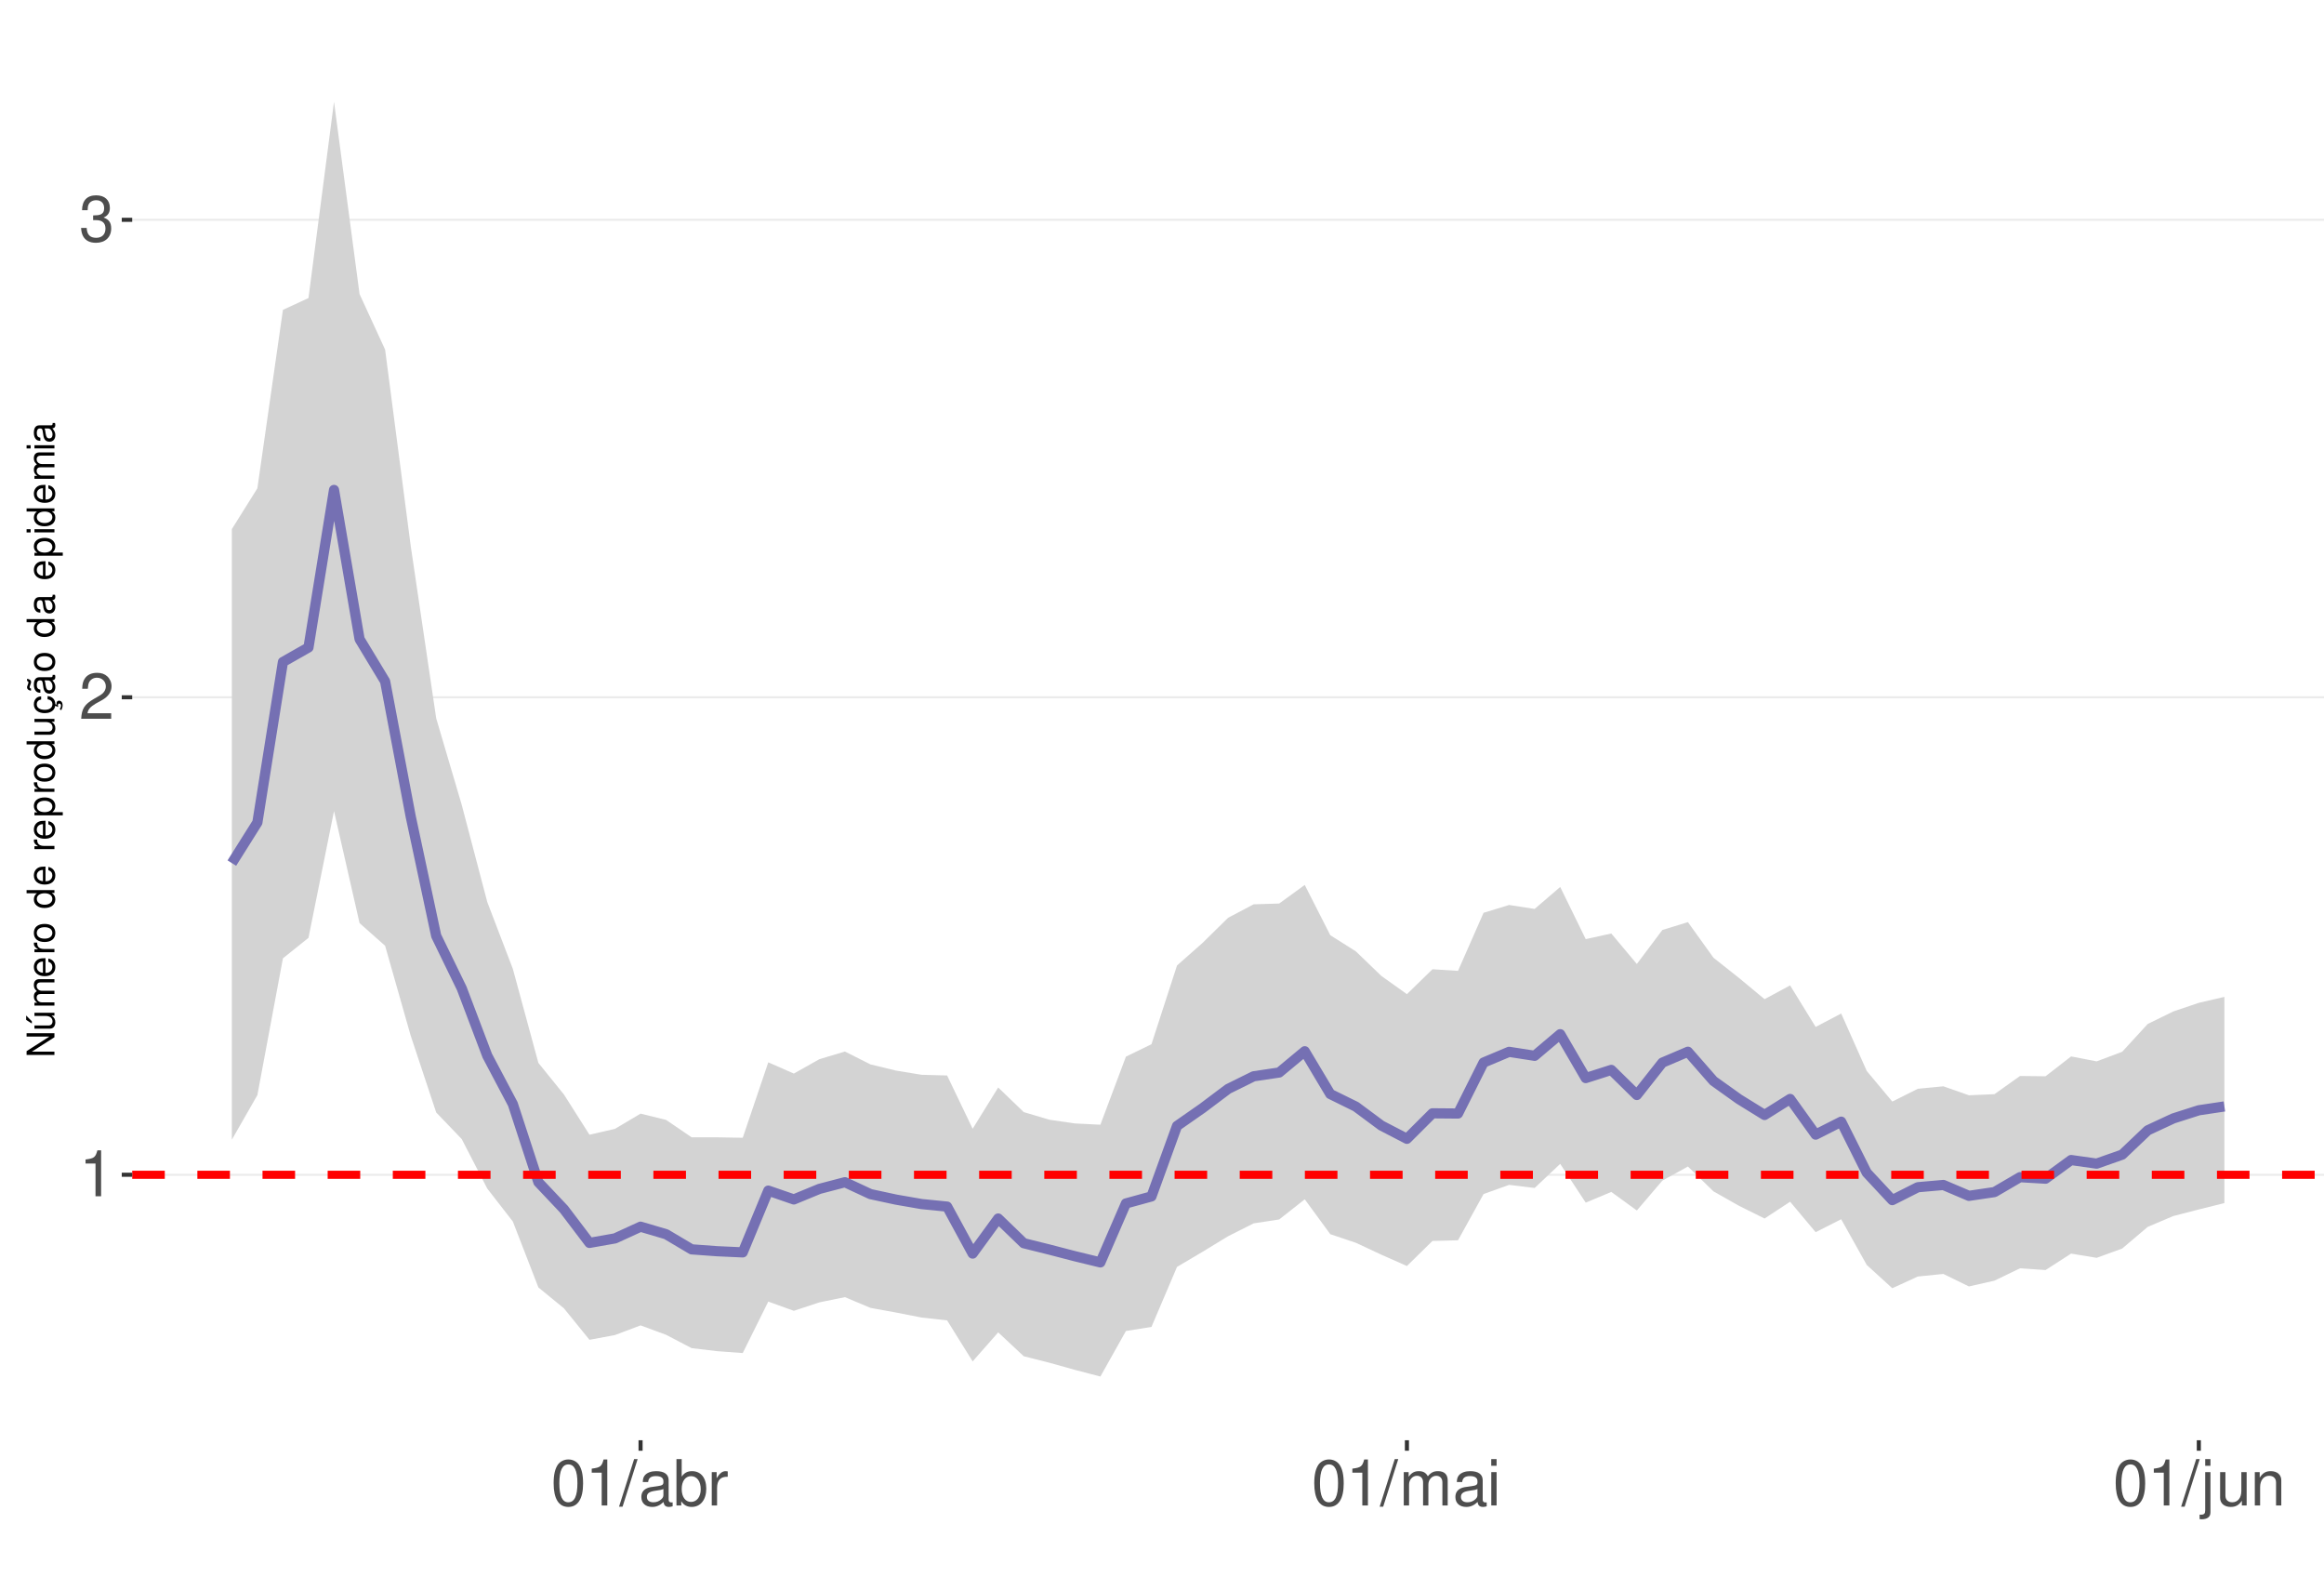
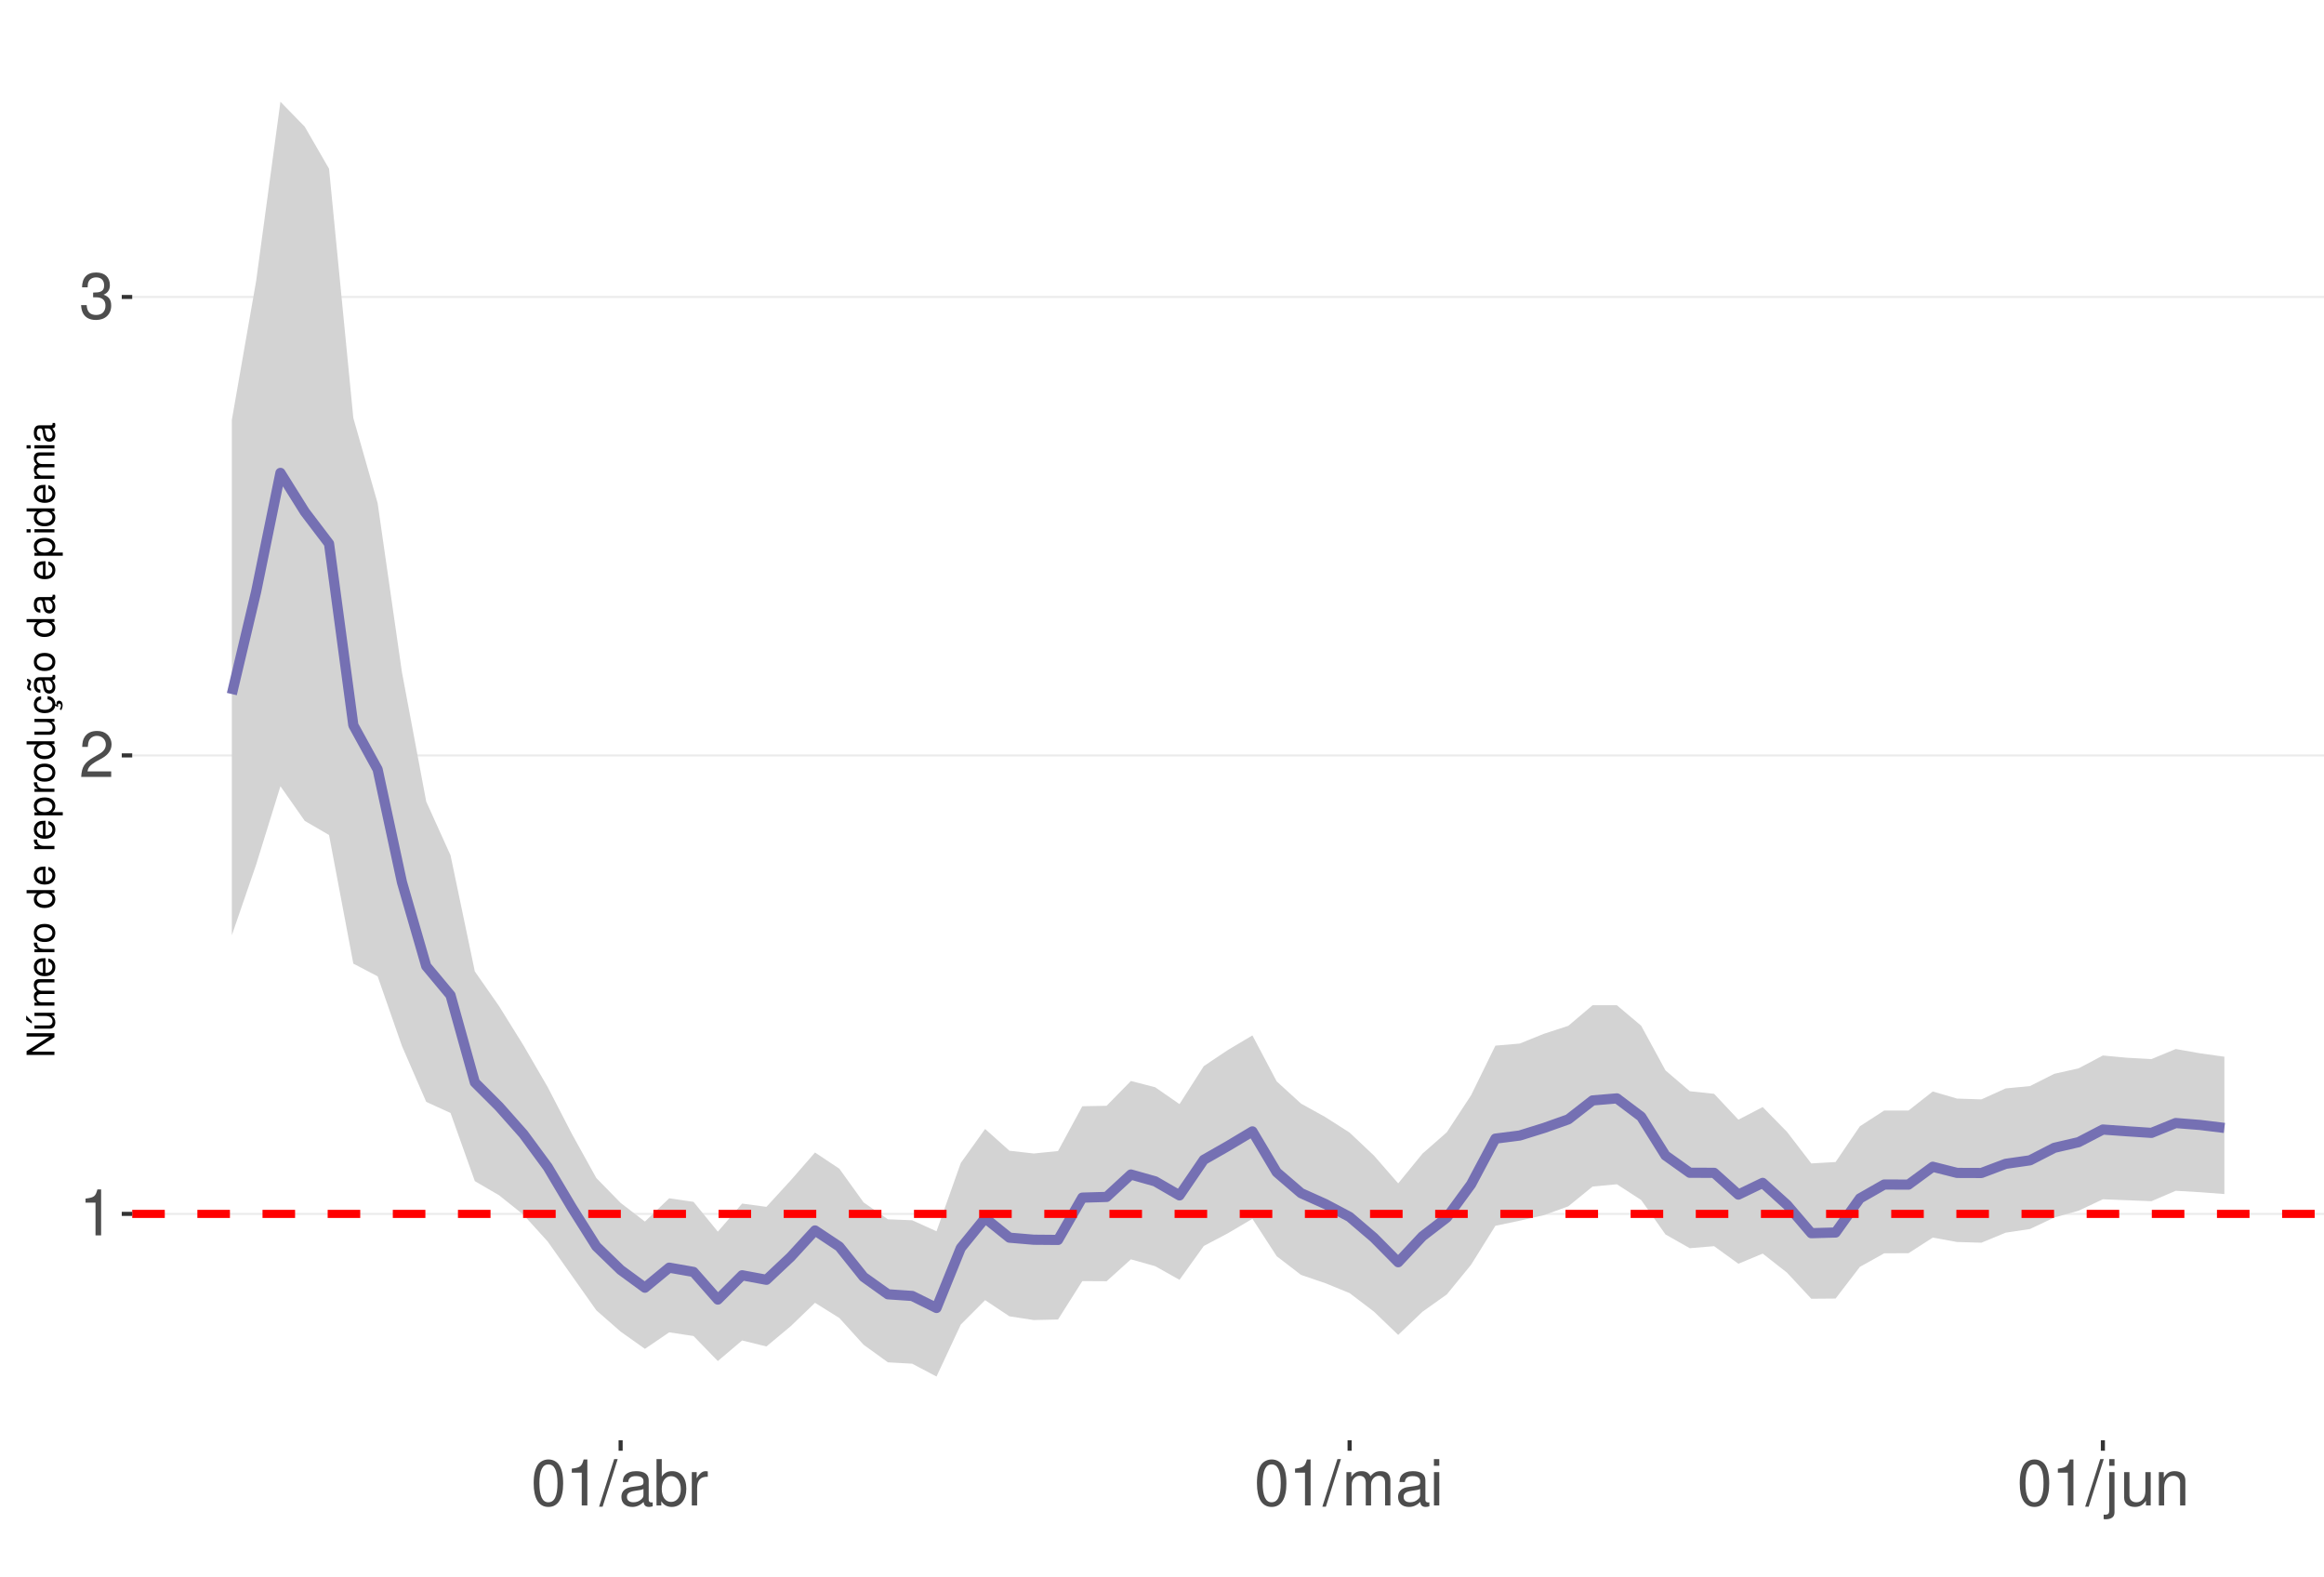
<svg xmlns="http://www.w3.org/2000/svg" xmlns:xlink="http://www.w3.org/1999/xlink" width="609pt" height="413pt" viewBox="0 0 609 413" version="1.1">
  <defs>
    <g>
      <symbol overflow="visible" id="glyph0-0">
        <path style="stroke:none;" d="" />
      </symbol>
      <symbol overflow="visible" id="glyph0-1">
        <path style="stroke:none;" d="M 4.312 -8.578 L 4.312 0 L 5.781 0 L 5.781 -12.047 L 4.812 -12.047 C 4.297 -10.188 3.969 -9.938 1.703 -9.641 L 1.703 -8.578 Z M 4.312 -8.578 " />
      </symbol>
      <symbol overflow="visible" id="glyph0-2">
        <path style="stroke:none;" d="M 8.422 -1.453 L 2.219 -1.453 C 2.359 -2.453 2.891 -3.078 4.344 -3.969 L 6.016 -4.891 C 7.656 -5.812 8.516 -7.047 8.516 -8.531 C 8.516 -9.531 8.109 -10.453 7.406 -11.109 C 6.719 -11.75 5.844 -12.047 4.734 -12.047 C 3.234 -12.047 2.109 -11.516 1.469 -10.484 C 1.047 -9.844 0.859 -9.094 0.828 -7.875 L 2.297 -7.875 C 2.344 -8.688 2.453 -9.172 2.641 -9.578 C 3.031 -10.312 3.797 -10.766 4.688 -10.766 C 6.016 -10.766 7.016 -9.797 7.016 -8.5 C 7.016 -7.531 6.469 -6.703 5.406 -6.094 L 3.875 -5.203 C 1.422 -3.781 0.703 -2.641 0.562 -0.016 L 8.422 -0.016 Z M 8.422 -1.453 " />
      </symbol>
      <symbol overflow="visible" id="glyph0-3">
        <path style="stroke:none;" d="M 3.688 -5.547 L 4.484 -5.547 C 6.078 -5.547 6.922 -4.797 6.922 -3.344 C 6.922 -1.828 6.016 -0.922 4.5 -0.922 C 2.875 -0.922 2.094 -1.734 2 -3.5 L 0.531 -3.5 C 0.594 -2.531 0.766 -1.906 1.047 -1.359 C 1.672 -0.203 2.812 0.391 4.438 0.391 C 6.859 0.391 8.422 -1.078 8.422 -3.359 C 8.422 -4.891 7.844 -5.734 6.422 -6.234 C 7.531 -6.672 8.078 -7.516 8.078 -8.734 C 8.078 -10.797 6.734 -12.047 4.484 -12.047 C 2.094 -12.047 0.828 -10.703 0.781 -8.156 L 2.25 -8.156 C 2.266 -8.891 2.328 -9.312 2.516 -9.672 C 2.844 -10.359 3.578 -10.766 4.5 -10.766 C 5.797 -10.766 6.578 -9.984 6.578 -8.672 C 6.578 -7.828 6.281 -7.312 5.625 -7.031 C 5.234 -6.859 4.703 -6.797 3.688 -6.781 Z M 3.688 -5.547 " />
      </symbol>
      <symbol overflow="visible" id="glyph0-4">
        <path style="stroke:none;" d="M 4.578 -12.047 C 3.484 -12.047 2.484 -11.547 1.859 -10.734 C 1.094 -9.656 0.719 -8.062 0.719 -5.828 C 0.719 -1.766 2.047 0.391 4.578 0.391 C 7.078 0.391 8.438 -1.766 8.438 -5.734 C 8.438 -8.062 8.078 -9.625 7.297 -10.734 C 6.672 -11.562 5.703 -12.047 4.578 -12.047 Z M 4.578 -10.75 C 6.156 -10.75 6.953 -9.125 6.953 -5.859 C 6.953 -2.438 6.172 -0.828 4.547 -0.828 C 3 -0.828 2.219 -2.5 2.219 -5.812 C 2.219 -9.125 3 -10.75 4.578 -10.75 Z M 4.578 -10.75 " />
      </symbol>
      <symbol overflow="visible" id="glyph0-5">
        <path style="stroke:none;" d="M 3.812 -12.141 L -0.141 0.328 L 0.781 0.328 L 4.734 -12.141 Z M 3.812 -12.141 " />
      </symbol>
      <symbol overflow="visible" id="glyph0-6">
        <path style="stroke:none;" d="M 8.906 -0.812 C 8.766 -0.781 8.688 -0.781 8.609 -0.781 C 8.125 -0.781 7.859 -1.031 7.859 -1.469 L 7.859 -6.594 C 7.859 -8.141 6.734 -8.984 4.578 -8.984 C 3.297 -8.984 2.281 -8.609 1.688 -7.969 C 1.281 -7.516 1.109 -7.016 1.078 -6.141 L 2.484 -6.141 C 2.594 -7.219 3.234 -7.688 4.531 -7.688 C 5.797 -7.688 6.484 -7.234 6.484 -6.391 L 6.484 -6.031 C 6.469 -5.438 6.156 -5.219 5.031 -5.062 C 3.062 -4.812 2.766 -4.75 2.234 -4.531 C 1.219 -4.094 0.703 -3.328 0.703 -2.203 C 0.703 -0.609 1.797 0.391 3.562 0.391 C 4.656 0.391 5.547 0 6.531 -0.906 C 6.625 0 7.062 0.391 7.969 0.391 C 8.266 0.391 8.438 0.344 8.906 0.234 Z M 6.484 -2.75 C 6.484 -2.281 6.344 -2 5.922 -1.609 C 5.359 -1.094 4.688 -0.828 3.859 -0.828 C 2.781 -0.828 2.156 -1.344 2.156 -2.234 C 2.156 -3.141 2.75 -3.609 4.25 -3.828 C 5.734 -4.031 6.016 -4.094 6.484 -4.312 Z M 6.484 -2.75 " />
      </symbol>
      <symbol overflow="visible" id="glyph0-7">
        <path style="stroke:none;" d="M 0.906 -12.141 L 0.906 0 L 2.156 0 L 2.156 -1.109 C 2.812 -0.094 3.703 0.391 4.906 0.391 C 7.219 0.391 8.719 -1.5 8.719 -4.391 C 8.719 -7.234 7.297 -8.984 4.984 -8.984 C 3.781 -8.984 2.938 -8.531 2.281 -7.547 L 2.281 -12.141 Z M 4.719 -7.672 C 6.266 -7.672 7.266 -6.328 7.266 -4.25 C 7.266 -2.266 6.234 -0.922 4.719 -0.922 C 3.234 -0.922 2.281 -2.25 2.281 -4.297 C 2.281 -6.344 3.234 -7.672 4.719 -7.672 Z M 4.719 -7.672 " />
      </symbol>
      <symbol overflow="visible" id="glyph0-8">
        <path style="stroke:none;" d="M 1.156 -8.734 L 1.156 0 L 2.547 0 L 2.547 -4.531 C 2.562 -6.625 3.438 -7.562 5.344 -7.516 L 5.344 -8.922 C 5.109 -8.969 4.984 -8.984 4.812 -8.984 C 3.922 -8.984 3.234 -8.438 2.438 -7.141 L 2.438 -8.734 Z M 1.156 -8.734 " />
      </symbol>
      <symbol overflow="visible" id="glyph0-9">
        <path style="stroke:none;" d="M 1.172 -8.734 L 1.172 0 L 2.562 0 L 2.562 -5.484 C 2.562 -6.75 3.484 -7.766 4.609 -7.766 C 5.641 -7.766 6.234 -7.125 6.234 -6.016 L 6.234 0 L 7.625 0 L 7.625 -5.484 C 7.625 -6.75 8.547 -7.766 9.672 -7.766 C 10.688 -7.766 11.297 -7.109 11.297 -6.016 L 11.297 0 L 12.688 0 L 12.688 -6.547 C 12.688 -8.109 11.797 -8.984 10.156 -8.984 C 9 -8.984 8.297 -8.625 7.484 -7.641 C 6.969 -8.578 6.266 -8.984 5.125 -8.984 C 3.969 -8.984 3.188 -8.547 2.453 -7.5 L 2.453 -8.734 Z M 1.172 -8.734 " />
      </symbol>
      <symbol overflow="visible" id="glyph0-10">
        <path style="stroke:none;" d="M 2.5 -8.734 L 1.109 -8.734 L 1.109 0 L 2.5 0 Z M 2.5 -12.141 L 1.094 -12.141 L 1.094 -10.391 L 2.5 -10.391 Z M 2.5 -12.141 " />
      </symbol>
      <symbol overflow="visible" id="glyph0-11">
        <path style="stroke:none;" d="M 1.172 -8.734 L 1.172 1.266 C 1.172 2.125 0.906 2.422 0.031 2.422 C -0.062 2.422 -0.109 2.422 -0.297 2.406 L -0.297 3.578 C -0.141 3.609 -0.047 3.625 0.172 3.625 C 1.734 3.625 2.547 3.016 2.547 1.812 L 2.547 -8.734 Z M 2.547 -12.141 L 1.172 -12.141 L 1.172 -10.391 L 2.547 -10.391 Z M 2.547 -12.141 " />
      </symbol>
      <symbol overflow="visible" id="glyph0-12">
        <path style="stroke:none;" d="M 8.031 0 L 8.031 -8.734 L 6.641 -8.734 L 6.641 -3.781 C 6.641 -2 5.719 -0.828 4.266 -0.828 C 3.172 -0.828 2.469 -1.5 2.469 -2.547 L 2.469 -8.734 L 1.078 -8.734 L 1.078 -2 C 1.078 -0.547 2.172 0.391 3.859 0.391 C 5.141 0.391 5.969 -0.062 6.781 -1.219 L 6.781 0 Z M 8.031 0 " />
      </symbol>
      <symbol overflow="visible" id="glyph0-13">
        <path style="stroke:none;" d="M 1.172 -8.734 L 1.172 0 L 2.562 0 L 2.562 -4.812 C 2.562 -6.594 3.5 -7.766 4.938 -7.766 C 6.031 -7.766 6.734 -7.094 6.734 -6.047 L 6.734 0 L 8.109 0 L 8.109 -6.594 C 8.109 -8.047 7.031 -8.984 5.344 -8.984 C 4.047 -8.984 3.219 -8.484 2.453 -7.266 L 2.453 -8.734 Z M 1.172 -8.734 " />
      </symbol>
      <symbol overflow="visible" id="glyph1-0">
        <path style="stroke:none;" d="" />
      </symbol>
      <symbol overflow="visible" id="glyph1-1">
        <path style="stroke:none;" d="M -7.297 -6.453 L -7.297 -5.578 L -1.328 -5.578 L -7.297 -1.766 L -7.297 -0.766 L 0 -0.766 L 0 -1.641 L -5.906 -1.641 L 0 -5.406 L 0 -6.453 Z M -7.297 -6.453 " />
      </symbol>
      <symbol overflow="visible" id="glyph1-2">
        <path style="stroke:none;" d="M 0 -4.812 L -5.234 -4.812 L -5.234 -3.984 L -2.266 -3.984 C -1.203 -3.984 -0.5 -3.438 -0.5 -2.562 C -0.5 -1.906 -0.906 -1.484 -1.531 -1.484 L -5.234 -1.484 L -5.234 -0.656 L -1.203 -0.656 C -0.328 -0.656 0.234 -1.297 0.234 -2.312 C 0.234 -3.094 -0.047 -3.578 -0.734 -4.062 L 0 -4.062 Z M -7.406 -2.953 L -5.922 -2 L -5.922 -2.594 L -7.406 -4.094 Z M -7.406 -2.953 " />
      </symbol>
      <symbol overflow="visible" id="glyph1-3">
        <path style="stroke:none;" d="M -5.234 -0.703 L 0 -0.703 L 0 -1.547 L -3.297 -1.547 C -4.047 -1.547 -4.656 -2.094 -4.656 -2.766 C -4.656 -3.391 -4.281 -3.734 -3.609 -3.734 L 0 -3.734 L 0 -4.578 L -3.297 -4.578 C -4.047 -4.578 -4.656 -5.125 -4.656 -5.812 C -4.656 -6.422 -4.266 -6.781 -3.609 -6.781 L 0 -6.781 L 0 -7.625 L -3.938 -7.625 C -4.875 -7.625 -5.391 -7.078 -5.391 -6.094 C -5.391 -5.406 -5.188 -4.984 -4.594 -4.484 C -5.156 -4.188 -5.391 -3.766 -5.391 -3.078 C -5.391 -2.375 -5.125 -1.906 -4.5 -1.469 L -5.234 -1.469 Z M -5.234 -0.703 " />
      </symbol>
      <symbol overflow="visible" id="glyph1-4">
        <path style="stroke:none;" d="M -2.344 -5.125 C -3.141 -5.125 -3.625 -5.062 -4.016 -4.922 C -4.875 -4.578 -5.391 -3.781 -5.391 -2.797 C -5.391 -1.344 -4.281 -0.406 -2.547 -0.406 C -0.812 -0.406 0.234 -1.297 0.234 -2.781 C 0.234 -3.984 -0.453 -4.812 -1.594 -5.016 L -1.594 -4.188 C -0.906 -3.953 -0.547 -3.484 -0.547 -2.812 C -0.547 -2.281 -0.781 -1.828 -1.219 -1.547 C -1.516 -1.344 -1.812 -1.281 -2.344 -1.266 Z M -3.016 -1.297 C -3.984 -1.359 -4.625 -1.953 -4.625 -2.797 C -4.625 -3.641 -3.953 -4.234 -3.016 -4.234 Z M -3.016 -1.297 " />
      </symbol>
      <symbol overflow="visible" id="glyph1-5">
        <path style="stroke:none;" d="M -5.234 -0.688 L 0 -0.688 L 0 -1.531 L -2.719 -1.531 C -3.984 -1.547 -4.547 -2.062 -4.516 -3.203 L -5.359 -3.203 C -5.375 -3.062 -5.391 -2.984 -5.391 -2.891 C -5.391 -2.344 -5.062 -1.938 -4.297 -1.453 L -5.234 -1.453 Z M -5.234 -0.688 " />
      </symbol>
      <symbol overflow="visible" id="glyph1-6">
        <path style="stroke:none;" d="M -5.391 -2.719 C -5.391 -1.234 -4.344 -0.359 -2.578 -0.359 C -0.812 -0.359 0.234 -1.234 0.234 -2.734 C 0.234 -4.203 -0.812 -5.094 -2.547 -5.094 C -4.359 -5.094 -5.391 -4.234 -5.391 -2.719 Z M -4.625 -2.734 C -4.625 -3.672 -3.844 -4.234 -2.547 -4.234 C -1.312 -4.234 -0.547 -3.656 -0.547 -2.734 C -0.547 -1.797 -1.312 -1.234 -2.578 -1.234 C -3.844 -1.234 -4.625 -1.797 -4.625 -2.734 Z M -4.625 -2.734 " />
      </symbol>
      <symbol overflow="visible" id="glyph1-7">
        <path style="stroke:none;" d="" />
      </symbol>
      <symbol overflow="visible" id="glyph1-8">
        <path style="stroke:none;" d="M -7.297 -4.953 L -7.297 -4.125 L -4.578 -4.125 C -5.109 -3.766 -5.391 -3.203 -5.391 -2.516 C -5.391 -1.156 -4.297 -0.266 -2.625 -0.266 C -0.859 -0.266 0.234 -1.125 0.234 -2.547 C 0.234 -3.266 -0.047 -3.766 -0.688 -4.203 L 0 -4.203 L 0 -4.953 Z M -4.609 -2.656 C -4.609 -3.547 -3.812 -4.125 -2.562 -4.125 C -1.344 -4.125 -0.547 -3.547 -0.547 -2.656 C -0.547 -1.734 -1.359 -1.125 -2.578 -1.125 C -3.797 -1.125 -4.609 -1.734 -4.609 -2.656 Z M -4.609 -2.656 " />
      </symbol>
      <symbol overflow="visible" id="glyph1-9">
        <path style="stroke:none;" d="M 2.188 -0.547 L 2.188 -1.375 L -0.547 -1.375 C -0.016 -1.812 0.234 -2.312 0.234 -2.984 C 0.234 -4.344 -0.859 -5.234 -2.531 -5.234 C -4.297 -5.234 -5.391 -4.375 -5.391 -2.984 C -5.391 -2.266 -5.062 -1.703 -4.453 -1.312 L -5.234 -1.312 L -5.234 -0.547 Z M -4.609 -2.844 C -4.609 -3.766 -3.797 -4.359 -2.547 -4.359 C -1.359 -4.359 -0.547 -3.75 -0.547 -2.844 C -0.547 -1.953 -1.344 -1.375 -2.578 -1.375 C -3.812 -1.375 -4.609 -1.953 -4.609 -2.844 Z M -4.609 -2.844 " />
      </symbol>
      <symbol overflow="visible" id="glyph1-10">
        <path style="stroke:none;" d="M 0 -4.812 L -5.234 -4.812 L -5.234 -3.984 L -2.266 -3.984 C -1.203 -3.984 -0.5 -3.438 -0.5 -2.562 C -0.5 -1.906 -0.906 -1.484 -1.531 -1.484 L -5.234 -1.484 L -5.234 -0.656 L -1.203 -0.656 C -0.328 -0.656 0.234 -1.297 0.234 -2.312 C 0.234 -3.094 -0.047 -3.578 -0.734 -4.062 L 0 -4.062 Z M 0 -4.812 " />
      </symbol>
      <symbol overflow="visible" id="glyph1-11">
        <path style="stroke:none;" d="M 0.234 -2.641 C 0.234 -3.875 -0.547 -4.703 -1.797 -4.766 L -1.797 -3.938 C -0.953 -3.797 -0.531 -3.359 -0.531 -2.656 C -0.531 -1.734 -1.281 -1.188 -2.516 -1.188 C -3.844 -1.188 -4.625 -1.719 -4.625 -2.625 C -4.625 -3.328 -4.203 -3.766 -3.484 -3.875 L -3.484 -4.703 C -3.984 -4.672 -4.312 -4.562 -4.609 -4.359 C -5.094 -4 -5.391 -3.375 -5.391 -2.641 C -5.391 -1.219 -4.266 -0.312 -2.531 -0.312 C -1.469 -0.312 -0.625 -0.672 -0.156 -1.312 C 0.047 -1.594 0.125 -1.812 0.203 -2.25 L 0.922 -1.938 L 0.984 -2.062 C 0.938 -2.188 0.906 -2.25 0.906 -2.375 C 0.906 -2.656 1.047 -2.828 1.281 -2.828 C 1.547 -2.828 1.734 -2.594 1.734 -2.297 C 1.734 -2.031 1.672 -1.844 1.438 -1.406 L 1.406 -1.312 L 1.812 -1.094 C 2.078 -1.75 2.141 -1.953 2.141 -2.344 C 2.141 -3.109 1.781 -3.578 1.203 -3.578 C 0.781 -3.578 0.547 -3.297 0.547 -2.797 C 0.547 -2.703 0.547 -2.641 0.562 -2.516 Z M 0.234 -2.641 " />
      </symbol>
      <symbol overflow="visible" id="glyph1-12">
        <path style="stroke:none;" d="M -0.484 -5.344 C -0.469 -5.266 -0.469 -5.219 -0.469 -5.172 C -0.469 -4.875 -0.625 -4.719 -0.875 -4.719 L -3.953 -4.719 C -4.891 -4.719 -5.391 -4.047 -5.391 -2.75 C -5.391 -1.984 -5.172 -1.375 -4.781 -1.016 C -4.516 -0.766 -4.203 -0.672 -3.688 -0.656 L -3.688 -1.484 C -4.328 -1.562 -4.625 -1.938 -4.625 -2.719 C -4.625 -3.484 -4.344 -3.891 -3.844 -3.891 L -3.625 -3.891 C -3.266 -3.875 -3.125 -3.703 -3.047 -3.016 C -2.891 -1.844 -2.844 -1.656 -2.719 -1.344 C -2.453 -0.734 -2 -0.422 -1.312 -0.422 C -0.375 -0.422 0.234 -1.078 0.234 -2.141 C 0.234 -2.797 0 -3.328 -0.547 -3.922 C 0 -3.984 0.234 -4.234 0.234 -4.781 C 0.234 -4.953 0.203 -5.062 0.141 -5.344 Z M -1.656 -3.891 C -1.375 -3.891 -1.203 -3.812 -0.969 -3.562 C -0.656 -3.219 -0.5 -2.812 -0.5 -2.312 C -0.5 -1.672 -0.812 -1.297 -1.344 -1.297 C -1.891 -1.297 -2.172 -1.656 -2.297 -2.547 C -2.422 -3.438 -2.453 -3.609 -2.594 -3.891 Z M -7.172 -3.75 C -6.922 -3.672 -6.812 -3.547 -6.812 -3.375 C -6.812 -3.25 -6.875 -2.984 -6.984 -2.734 C -7.156 -2.312 -7.172 -2.25 -7.172 -2.047 C -7.172 -1.594 -6.797 -1.297 -6.141 -1.188 L -6.141 -1.766 C -6.375 -1.812 -6.5 -1.938 -6.5 -2.094 C -6.5 -2.203 -6.469 -2.344 -6.375 -2.578 C -6.156 -3.156 -6.125 -3.234 -6.125 -3.438 C -6.125 -3.922 -6.484 -4.219 -7.172 -4.312 Z M -7.172 -3.75 " />
      </symbol>
      <symbol overflow="visible" id="glyph1-13">
        <path style="stroke:none;" d="M -0.484 -5.344 C -0.469 -5.266 -0.469 -5.219 -0.469 -5.172 C -0.469 -4.875 -0.625 -4.719 -0.875 -4.719 L -3.953 -4.719 C -4.891 -4.719 -5.391 -4.047 -5.391 -2.75 C -5.391 -1.984 -5.172 -1.375 -4.781 -1.016 C -4.516 -0.766 -4.203 -0.672 -3.688 -0.656 L -3.688 -1.484 C -4.328 -1.562 -4.625 -1.938 -4.625 -2.719 C -4.625 -3.484 -4.344 -3.891 -3.844 -3.891 L -3.625 -3.891 C -3.266 -3.875 -3.125 -3.703 -3.047 -3.016 C -2.891 -1.844 -2.844 -1.656 -2.719 -1.344 C -2.453 -0.734 -2 -0.422 -1.312 -0.422 C -0.375 -0.422 0.234 -1.078 0.234 -2.141 C 0.234 -2.797 0 -3.328 -0.547 -3.922 C 0 -3.984 0.234 -4.234 0.234 -4.781 C 0.234 -4.953 0.203 -5.062 0.141 -5.344 Z M -1.656 -3.891 C -1.375 -3.891 -1.203 -3.812 -0.969 -3.562 C -0.656 -3.219 -0.5 -2.812 -0.5 -2.312 C -0.5 -1.672 -0.812 -1.297 -1.344 -1.297 C -1.891 -1.297 -2.172 -1.656 -2.297 -2.547 C -2.422 -3.438 -2.453 -3.609 -2.594 -3.891 Z M -1.656 -3.891 " />
      </symbol>
      <symbol overflow="visible" id="glyph1-14">
        <path style="stroke:none;" d="M -5.234 -1.5 L -5.234 -0.672 L 0 -0.672 L 0 -1.5 Z M -7.297 -1.5 L -7.297 -0.656 L -6.234 -0.656 L -6.234 -1.5 Z M -7.297 -1.5 " />
      </symbol>
    </g>
    <clipPath id="clip1">
      <path d="M 34.645 9.961 L 609 9.961 L 609 377.328 L 34.645 377.328 Z M 34.645 9.961 " />
    </clipPath>
    <clipPath id="clip2">
-       <path d="M 34.645 307 L 609 307 L 609 309 L 34.645 309 Z M 34.645 307 " />
+       <path d="M 34.645 317 L 609 317 L 609 319 L 34.645 319 Z M 34.645 317 " />
    </clipPath>
    <clipPath id="clip3">
-       <path d="M 34.645 182 L 609 182 L 609 183 L 34.645 183 Z M 34.645 182 " />
+       <path d="M 34.645 197 L 609 197 L 609 199 L 34.645 199 Z M 34.645 197 " />
    </clipPath>
    <clipPath id="clip4">
-       <path d="M 34.645 57 L 609 57 L 609 58 L 34.645 58 Z M 34.645 57 " />
+       <path d="M 34.645 77 L 609 77 L 609 79 L 34.645 79 Z M 34.645 77 " />
    </clipPath>
    <clipPath id="clip5">
-       <path d="M 34.645 306 L 609 306 L 609 309 L 34.645 309 Z M 34.645 306 " />
+       <path d="M 34.645 316 L 609 316 L 609 320 L 34.645 320 Z M 34.645 316 " />
    </clipPath>
  </defs>
  <g id="surface172">
    <rect x="0" y="0" width="609" height="413" style="fill:rgb(100%,100%,100%);fill-opacity:1;stroke:none;" />
    <rect x="0" y="0" width="609" height="413" style="fill:rgb(100%,100%,100%);fill-opacity:1;stroke:none;" />
    <path style="fill:none;stroke-width:1.067;stroke-linecap:round;stroke-linejoin:round;stroke:rgb(100%,100%,100%);stroke-opacity:1;stroke-miterlimit:10;" d="M 0 413 L 609 413 L 609 0 L 0 0 Z M 0 413 " />
    <g clip-path="url(#clip1)" clip-rule="nonzero">
      <path style=" stroke:none;fill-rule:nonzero;fill:rgb(100%,100%,100%);fill-opacity:1;" d="M 34.645 377.328 L 609 377.328 L 609 9.961 L 34.645 9.961 Z M 34.645 377.328 " />
    </g>
    <g clip-path="url(#clip2)" clip-rule="nonzero">
-       <path style="fill:none;stroke-width:0.533;stroke-linecap:butt;stroke-linejoin:round;stroke:rgb(92.157%,92.157%,92.157%);stroke-opacity:1;stroke-miterlimit:10;" d="M 34.645 307.77 L 609 307.77 " />
+       <path style="fill:none;stroke-width:0.533;stroke-linecap:butt;stroke-linejoin:round;stroke:rgb(92.157%,92.157%,92.157%);stroke-opacity:1;stroke-miterlimit:10;" d="M 34.645 318.016 L 609 318.016 " />
    </g>
    <g clip-path="url(#clip3)" clip-rule="nonzero">
-       <path style="fill:none;stroke-width:0.533;stroke-linecap:butt;stroke-linejoin:round;stroke:rgb(92.157%,92.157%,92.157%);stroke-opacity:1;stroke-miterlimit:10;" d="M 34.645 182.676 L 609 182.676 " />
+       <path style="fill:none;stroke-width:0.533;stroke-linecap:butt;stroke-linejoin:round;stroke:rgb(92.157%,92.157%,92.157%);stroke-opacity:1;stroke-miterlimit:10;" d="M 34.645 197.906 L 609 197.906 " />
    </g>
    <g clip-path="url(#clip4)" clip-rule="nonzero">
-       <path style="fill:none;stroke-width:0.533;stroke-linecap:butt;stroke-linejoin:round;stroke:rgb(92.157%,92.157%,92.157%);stroke-opacity:1;stroke-miterlimit:10;" d="M 34.645 57.582 L 609 57.582 " />
-     </g>
-     <path style=" stroke:none;fill-rule:nonzero;fill:rgb(82.745%,82.745%,82.745%);fill-opacity:1;" d="M 60.754 138.613 L 67.445 127.926 L 74.141 81.18 L 80.836 78.082 L 87.527 26.66 L 94.223 77.043 L 100.918 91.59 L 107.609 142.883 L 114.305 188.176 L 121 210.875 L 127.691 236.32 L 134.387 253.816 L 141.082 278.461 L 147.777 286.734 L 154.469 297.277 L 161.164 295.734 L 167.859 291.75 L 174.551 293.395 L 181.246 297.957 L 187.941 297.957 L 194.633 298.074 L 201.328 278.309 L 208.023 281.254 L 214.715 277.488 L 221.41 275.48 L 228.105 278.852 L 234.801 280.477 L 241.492 281.574 L 248.188 281.758 L 254.883 295.711 L 261.574 284.902 L 268.27 291.348 L 274.965 293.344 L 281.656 294.32 L 288.352 294.656 L 295.047 276.82 L 301.738 273.566 L 308.434 252.941 L 315.129 247.023 L 321.824 240.441 L 328.516 236.914 L 335.211 236.707 L 341.906 231.836 L 348.598 245.004 L 355.293 249.238 L 361.988 255.68 L 368.68 260.453 L 375.375 253.926 L 382.07 254.348 L 388.766 239.137 L 395.457 237.09 L 402.152 238.125 L 408.848 232.367 L 415.539 246.039 L 422.234 244.559 L 428.93 252.547 L 435.621 243.637 L 442.316 241.582 L 449.012 250.906 L 455.703 256.207 L 462.398 261.766 L 469.094 258.156 L 475.789 269.039 L 482.48 265.523 L 489.176 280.57 L 495.871 288.59 L 502.562 285.242 L 509.258 284.594 L 515.953 286.945 L 522.645 286.656 L 529.34 281.887 L 536.035 281.961 L 542.727 276.766 L 549.422 278.059 L 556.117 275.543 L 562.812 268.254 L 569.504 264.984 L 576.199 262.723 L 582.895 261.168 L 582.895 315.188 L 576.199 316.855 L 569.504 318.582 L 562.812 321.418 L 556.117 327.094 L 549.422 329.531 L 542.727 328.418 L 536.035 332.73 L 529.34 332.273 L 522.645 335.508 L 515.953 337.027 L 509.258 333.75 L 502.562 334.422 L 495.871 337.496 L 489.176 331.391 L 482.48 319.418 L 475.789 322.809 L 469.094 314.828 L 462.398 319.23 L 455.703 315.902 L 449.012 312.117 L 442.316 305.609 L 435.621 309.297 L 428.93 317.125 L 422.234 312.262 L 415.539 315.07 L 408.848 304.91 L 402.152 311.23 L 395.457 310.414 L 388.766 312.816 L 382.07 324.93 L 375.375 325.105 L 368.68 331.672 L 361.988 328.711 L 355.293 325.586 L 348.598 323.332 L 341.906 314.199 L 335.211 319.477 L 328.516 320.5 L 321.824 323.867 L 315.129 327.949 L 308.434 331.906 L 301.738 347.625 L 295.047 348.695 L 288.352 360.629 L 281.656 358.875 L 274.965 357.004 L 268.27 355.312 L 261.574 349.059 L 254.883 356.66 L 248.188 345.918 L 241.492 345.172 L 234.801 343.859 L 228.105 342.641 L 221.41 339.828 L 214.715 341.199 L 208.023 343.41 L 201.328 340.992 L 194.633 354.477 L 187.941 353.98 L 181.246 353.191 L 174.551 349.695 L 167.859 347.227 L 161.164 349.754 L 154.469 351.004 L 147.777 342.758 L 141.082 337.277 L 134.387 320.008 L 127.691 311.391 L 121 298.418 L 114.305 291.445 L 107.609 271.285 L 100.918 247.777 L 94.223 241.836 L 87.527 212.48 L 80.836 245.699 L 74.141 251.066 L 67.445 286.898 L 60.754 298.582 Z M 60.754 138.613 " />
-     <path style="fill:none;stroke-width:2.667;stroke-linecap:butt;stroke-linejoin:round;stroke:rgb(45.882%,43.922%,70.196%);stroke-opacity:1;stroke-miterlimit:10;" d="M 60.754 226.117 L 67.445 215.48 L 74.141 173.426 L 80.836 169.625 L 87.527 128.355 L 94.223 167.43 L 100.918 178.5 L 107.609 213.832 L 114.305 245.18 L 121 258.934 L 127.691 276.582 L 134.387 289.246 L 141.082 309.711 L 147.777 316.793 L 154.469 325.617 L 161.164 324.438 L 167.859 321.371 L 174.551 323.344 L 181.246 327.309 L 187.941 327.797 L 194.633 328.102 L 201.328 311.922 L 208.023 314.23 L 214.715 311.469 L 221.41 309.719 L 228.105 312.836 L 234.801 314.277 L 241.492 315.441 L 248.188 316.109 L 254.883 328.414 L 261.574 319.23 L 268.27 325.699 L 274.965 327.363 L 281.656 329.102 L 288.352 330.727 L 295.047 315.281 L 301.738 313.445 L 308.434 294.98 L 315.129 290.309 L 321.824 285.277 L 328.516 281.969 L 335.211 280.977 L 341.906 275.41 L 348.598 286.613 L 355.293 289.91 L 361.988 294.875 L 368.68 298.344 L 375.375 291.668 L 382.07 291.723 L 388.766 278.371 L 395.457 275.562 L 402.152 276.602 L 408.848 270.938 L 415.539 282.434 L 422.234 280.297 L 428.93 286.871 L 435.621 278.391 L 442.316 275.539 L 449.012 283.191 L 455.703 287.965 L 462.398 292.105 L 469.094 287.906 L 475.789 297.25 L 482.48 293.859 L 489.176 307.23 L 495.871 314.41 L 502.562 311.031 L 509.258 310.441 L 515.953 313.289 L 522.645 312.305 L 529.34 308.398 L 536.035 308.793 L 542.727 303.91 L 549.422 304.852 L 556.117 302.496 L 562.812 296.125 L 569.504 293.012 L 576.199 290.871 L 582.895 289.871 " />
+       <path style="fill:none;stroke-width:0.533;stroke-linecap:butt;stroke-linejoin:round;stroke:rgb(92.157%,92.157%,92.157%);stroke-opacity:1;stroke-miterlimit:10;" d="M 34.645 77.797 L 609 77.797 " />
+     </g>
+     <path style=" stroke:none;fill-rule:nonzero;fill:rgb(82.745%,82.745%,82.745%);fill-opacity:1;" d="M 60.754 110 L 67.121 73.613 L 73.488 26.66 L 79.855 33.188 L 86.223 44.207 L 92.59 109.504 L 98.957 131.816 L 105.324 176.09 L 111.691 209.996 L 118.059 224.07 L 124.43 254.5 L 130.797 263.621 L 137.164 273.852 L 143.531 284.809 L 149.898 297.129 L 156.266 308.621 L 162.633 315.133 L 169 320.031 L 175.367 313.926 L 181.734 314.863 L 188.105 322.672 L 194.473 315.316 L 200.84 316.176 L 207.207 309.23 L 213.574 301.934 L 219.941 306.176 L 226.309 315.016 L 232.676 319.438 L 239.043 319.688 L 245.41 322.574 L 251.777 304.672 L 258.148 295.77 L 264.516 301.469 L 270.883 302.195 L 277.25 301.551 L 283.617 289.816 L 289.984 289.695 L 296.352 283.199 L 302.719 284.844 L 309.086 289.258 L 315.453 279.305 L 321.824 275.043 L 328.191 271.258 L 334.559 283.309 L 340.926 289.117 L 347.293 292.652 L 353.66 296.715 L 360.027 302.723 L 366.395 310.02 L 372.762 302.23 L 379.129 296.637 L 385.5 286.926 L 391.867 273.941 L 398.234 273.395 L 404.602 270.824 L 410.969 268.75 L 417.336 263.352 L 423.703 263.355 L 430.07 268.727 L 436.438 280.426 L 442.805 285.879 L 449.176 286.559 L 455.543 293.336 L 461.91 290.031 L 468.277 296.523 L 474.645 304.797 L 481.012 304.43 L 487.379 295.062 L 493.746 290.941 L 500.113 290.945 L 506.48 285.949 L 512.852 287.812 L 519.219 288.023 L 525.586 285.145 L 531.953 284.531 L 538.32 281.32 L 544.688 279.887 L 551.055 276.523 L 557.422 277.113 L 563.789 277.461 L 570.156 274.824 L 576.523 275.949 L 582.895 276.84 L 582.895 312.82 L 576.523 312.336 L 570.156 311.961 L 563.789 314.691 L 557.422 314.441 L 551.055 314.188 L 544.688 317.184 L 538.32 318.969 L 531.953 321.977 L 525.586 322.938 L 519.219 325.562 L 512.852 325.383 L 506.48 324.227 L 500.113 328.32 L 493.746 328.344 L 487.379 331.898 L 481.012 340.199 L 474.645 340.25 L 468.277 333.41 L 461.91 328.418 L 455.543 331.078 L 449.176 326.477 L 442.805 327.008 L 436.438 323.406 L 430.07 314.383 L 423.703 310.258 L 417.336 310.848 L 410.969 316.031 L 404.602 318.344 L 398.234 319.801 L 391.867 321.133 L 385.5 331.332 L 379.129 339.121 L 372.762 343.645 L 366.395 349.719 L 360.027 343.609 L 353.66 338.77 L 347.293 336.172 L 340.926 333.996 L 334.559 329.105 L 328.191 319.309 L 321.824 323.059 L 315.453 326.426 L 309.086 335.289 L 302.719 331.715 L 296.352 329.922 L 289.984 335.66 L 283.617 335.625 L 277.25 345.688 L 270.883 345.828 L 264.516 344.848 L 258.148 340.617 L 251.777 347.008 L 245.41 360.629 L 239.043 357.266 L 232.676 356.906 L 226.309 352.309 L 219.941 345.285 L 213.574 341.312 L 207.207 347.438 L 200.84 352.746 L 194.473 351.176 L 188.105 356.57 L 181.734 350.012 L 175.367 349.047 L 169 353.375 L 162.633 348.859 L 156.266 343.281 L 143.531 325.266 L 137.164 318.242 L 130.797 313.148 L 124.43 309.434 L 118.059 291.582 L 111.691 288.668 L 105.324 274.023 L 98.957 255.777 L 92.59 252.453 L 86.223 218.754 L 79.855 215.055 L 73.488 205.98 L 67.121 226.516 L 60.754 245.023 Z M 60.754 110 " />
+     <path style="fill:none;stroke-width:2.667;stroke-linecap:butt;stroke-linejoin:round;stroke:rgb(45.882%,43.922%,70.196%);stroke-opacity:1;stroke-miterlimit:10;" d="M 60.754 181.832 L 67.121 154.988 L 73.488 123.887 L 79.855 134.062 L 86.223 142.43 L 92.59 189.988 L 98.957 201.578 L 105.324 231.105 L 111.691 253.105 L 118.059 260.738 L 124.43 283.57 L 130.797 289.926 L 137.164 297.105 L 143.531 305.738 L 149.898 316.434 L 156.266 326.531 L 162.633 332.691 L 169 337.355 L 175.367 332.102 L 181.734 333.223 L 188.105 340.465 L 194.473 334.102 L 200.84 335.285 L 207.207 329.293 L 213.574 322.355 L 219.941 326.586 L 226.309 334.539 L 232.676 339.082 L 239.043 339.516 L 245.41 342.664 L 251.777 326.961 L 258.148 319.129 L 264.516 324.246 L 270.883 324.785 L 277.25 324.84 L 283.617 313.758 L 289.984 313.574 L 296.352 307.699 L 302.719 309.496 L 309.086 313.176 L 315.453 303.852 L 321.824 300.211 L 328.191 296.402 L 334.559 307.105 L 340.926 312.574 L 347.293 315.434 L 353.66 318.809 L 360.027 324.246 L 366.395 330.684 L 372.762 323.879 L 379.129 318.98 L 385.5 310.27 L 391.867 298.301 L 398.234 297.488 L 404.602 295.508 L 410.969 293.25 L 417.336 288.289 L 423.703 287.758 L 430.07 292.551 L 436.438 302.715 L 442.805 307.246 L 449.176 307.258 L 455.543 312.965 L 461.91 309.895 L 468.277 315.648 L 474.645 323.074 L 481.012 322.898 L 487.379 313.965 L 493.746 310.328 L 500.113 310.348 L 506.48 305.672 L 512.852 307.281 L 519.219 307.305 L 525.586 304.902 L 531.953 303.984 L 538.32 300.711 L 544.688 299.227 L 551.055 295.918 L 557.422 296.375 L 563.789 296.797 L 570.156 294.215 L 576.523 294.719 L 582.895 295.496 " />
    <g clip-path="url(#clip5)" clip-rule="nonzero">
-       <path style="fill:none;stroke-width:2.134;stroke-linecap:butt;stroke-linejoin:round;stroke:rgb(100%,0%,0%);stroke-opacity:1;stroke-dasharray:8.536,8.536;stroke-miterlimit:10;" d="M 34.645 307.77 L 609 307.77 " />
-     </g>
-     <g style="fill:rgb(30.196%,30.196%,30.196%);fill-opacity:1;">
-       <use xlink:href="#glyph0-1" x="20.715" y="313.407" />
-     </g>
-     <g style="fill:rgb(30.196%,30.196%,30.196%);fill-opacity:1;">
-       <use xlink:href="#glyph0-2" x="20.715" y="188.313" />
-     </g>
-     <g style="fill:rgb(30.196%,30.196%,30.196%);fill-opacity:1;">
-       <use xlink:href="#glyph0-3" x="20.715" y="63.22" />
-     </g>
-     <path style="fill:none;stroke-width:1.067;stroke-linecap:butt;stroke-linejoin:round;stroke:rgb(20%,20%,20%);stroke-opacity:1;stroke-miterlimit:10;" d="M 31.906 307.77 L 34.645 307.77 " />
-     <path style="fill:none;stroke-width:1.067;stroke-linecap:butt;stroke-linejoin:round;stroke:rgb(20%,20%,20%);stroke-opacity:1;stroke-miterlimit:10;" d="M 31.906 182.676 L 34.645 182.676 " />
-     <path style="fill:none;stroke-width:1.067;stroke-linecap:butt;stroke-linejoin:round;stroke:rgb(20%,20%,20%);stroke-opacity:1;stroke-miterlimit:10;" d="M 31.906 57.582 L 34.645 57.582 " />
-     <path style="fill:none;stroke-width:1.067;stroke-linecap:butt;stroke-linejoin:round;stroke:rgb(20%,20%,20%);stroke-opacity:1;stroke-miterlimit:10;" d="M 167.859 380.07 L 167.859 377.328 " />
-     <path style="fill:none;stroke-width:1.067;stroke-linecap:butt;stroke-linejoin:round;stroke:rgb(20%,20%,20%);stroke-opacity:1;stroke-miterlimit:10;" d="M 368.68 380.07 L 368.68 377.328 " />
-     <path style="fill:none;stroke-width:1.067;stroke-linecap:butt;stroke-linejoin:round;stroke:rgb(20%,20%,20%);stroke-opacity:1;stroke-miterlimit:10;" d="M 576.199 380.07 L 576.199 377.328 " />
-     <g style="fill:rgb(30.196%,30.196%,30.196%);fill-opacity:1;">
-       <use xlink:href="#glyph0-4" x="144.359" y="394.399" />
-       <use xlink:href="#glyph0-1" x="153.359" y="394.399" />
-       <use xlink:href="#glyph0-5" x="162.359" y="394.399" />
-       <use xlink:href="#glyph0-6" x="167.359" y="394.399" />
-       <use xlink:href="#glyph0-7" x="176.359" y="394.399" />
-       <use xlink:href="#glyph0-8" x="185.359" y="394.399" />
-     </g>
-     <g style="fill:rgb(30.196%,30.196%,30.196%);fill-opacity:1;">
-       <use xlink:href="#glyph0-4" x="343.68" y="394.399" />
-       <use xlink:href="#glyph0-1" x="352.68" y="394.399" />
-       <use xlink:href="#glyph0-5" x="361.68" y="394.399" />
-       <use xlink:href="#glyph0-9" x="366.68" y="394.399" />
-       <use xlink:href="#glyph0-6" x="380.68" y="394.399" />
-       <use xlink:href="#glyph0-10" x="389.68" y="394.399" />
-     </g>
-     <g style="fill:rgb(30.196%,30.196%,30.196%);fill-opacity:1;">
-       <use xlink:href="#glyph0-4" x="553.699" y="394.399" />
-       <use xlink:href="#glyph0-1" x="562.699" y="394.399" />
-       <use xlink:href="#glyph0-5" x="571.699" y="394.399" />
-       <use xlink:href="#glyph0-11" x="576.699" y="394.399" />
-       <use xlink:href="#glyph0-12" x="580.699" y="394.399" />
-       <use xlink:href="#glyph0-13" x="589.699" y="394.399" />
+       <path style="fill:none;stroke-width:2.134;stroke-linecap:butt;stroke-linejoin:round;stroke:rgb(100%,0%,0%);stroke-opacity:1;stroke-dasharray:8.536,8.536;stroke-miterlimit:10;" d="M 34.645 318.016 L 609 318.016 " />
+     </g>
+     <g style="fill:rgb(30.196%,30.196%,30.196%);fill-opacity:1;">
+       <use xlink:href="#glyph0-1" x="20.715" y="323.653" />
+     </g>
+     <g style="fill:rgb(30.196%,30.196%,30.196%);fill-opacity:1;">
+       <use xlink:href="#glyph0-2" x="20.715" y="203.544" />
+     </g>
+     <g style="fill:rgb(30.196%,30.196%,30.196%);fill-opacity:1;">
+       <use xlink:href="#glyph0-3" x="20.715" y="83.435" />
+     </g>
+     <path style="fill:none;stroke-width:1.067;stroke-linecap:butt;stroke-linejoin:round;stroke:rgb(20%,20%,20%);stroke-opacity:1;stroke-miterlimit:10;" d="M 31.906 318.016 L 34.645 318.016 " />
+     <path style="fill:none;stroke-width:1.067;stroke-linecap:butt;stroke-linejoin:round;stroke:rgb(20%,20%,20%);stroke-opacity:1;stroke-miterlimit:10;" d="M 31.906 197.906 L 34.645 197.906 " />
+     <path style="fill:none;stroke-width:1.067;stroke-linecap:butt;stroke-linejoin:round;stroke:rgb(20%,20%,20%);stroke-opacity:1;stroke-miterlimit:10;" d="M 31.906 77.797 L 34.645 77.797 " />
+     <path style="fill:none;stroke-width:1.067;stroke-linecap:butt;stroke-linejoin:round;stroke:rgb(20%,20%,20%);stroke-opacity:1;stroke-miterlimit:10;" d="M 162.633 380.07 L 162.633 377.328 " />
+     <path style="fill:none;stroke-width:1.067;stroke-linecap:butt;stroke-linejoin:round;stroke:rgb(20%,20%,20%);stroke-opacity:1;stroke-miterlimit:10;" d="M 353.66 380.07 L 353.66 377.328 " />
+     <path style="fill:none;stroke-width:1.067;stroke-linecap:butt;stroke-linejoin:round;stroke:rgb(20%,20%,20%);stroke-opacity:1;stroke-miterlimit:10;" d="M 551.055 380.07 L 551.055 377.328 " />
+     <g style="fill:rgb(30.196%,30.196%,30.196%);fill-opacity:1;">
+       <use xlink:href="#glyph0-4" x="139.133" y="394.399" />
+       <use xlink:href="#glyph0-1" x="148.133" y="394.399" />
+       <use xlink:href="#glyph0-5" x="157.133" y="394.399" />
+       <use xlink:href="#glyph0-6" x="162.133" y="394.399" />
+       <use xlink:href="#glyph0-7" x="171.133" y="394.399" />
+       <use xlink:href="#glyph0-8" x="180.133" y="394.399" />
+     </g>
+     <g style="fill:rgb(30.196%,30.196%,30.196%);fill-opacity:1;">
+       <use xlink:href="#glyph0-4" x="328.66" y="394.399" />
+       <use xlink:href="#glyph0-1" x="337.66" y="394.399" />
+       <use xlink:href="#glyph0-5" x="346.66" y="394.399" />
+       <use xlink:href="#glyph0-9" x="351.66" y="394.399" />
+       <use xlink:href="#glyph0-6" x="365.66" y="394.399" />
+       <use xlink:href="#glyph0-10" x="374.66" y="394.399" />
+     </g>
+     <g style="fill:rgb(30.196%,30.196%,30.196%);fill-opacity:1;">
+       <use xlink:href="#glyph0-4" x="528.555" y="394.399" />
+       <use xlink:href="#glyph0-1" x="537.555" y="394.399" />
+       <use xlink:href="#glyph0-5" x="546.555" y="394.399" />
+       <use xlink:href="#glyph0-11" x="551.555" y="394.399" />
+       <use xlink:href="#glyph0-12" x="555.555" y="394.399" />
+       <use xlink:href="#glyph0-13" x="564.555" y="394.399" />
    </g>
    <g style="fill:rgb(0%,0%,0%);fill-opacity:1;">
      <use xlink:href="#glyph1-1" x="14.263" y="277.145" />
      <use xlink:href="#glyph1-2" x="14.263" y="270.145" />
      <use xlink:href="#glyph1-3" x="14.263" y="264.145" />
      <use xlink:href="#glyph1-4" x="14.263" y="256.145" />
      <use xlink:href="#glyph1-5" x="14.263" y="250.145" />
      <use xlink:href="#glyph1-6" x="14.263" y="247.145" />
      <use xlink:href="#glyph1-7" x="14.263" y="241.145" />
      <use xlink:href="#glyph1-8" x="14.263" y="238.145" />
      <use xlink:href="#glyph1-4" x="14.263" y="232.145" />
      <use xlink:href="#glyph1-7" x="14.263" y="226.145" />
      <use xlink:href="#glyph1-5" x="14.263" y="223.145" />
      <use xlink:href="#glyph1-4" x="14.263" y="220.145" />
      <use xlink:href="#glyph1-9" x="14.263" y="214.145" />
      <use xlink:href="#glyph1-5" x="14.263" y="208.145" />
      <use xlink:href="#glyph1-6" x="14.263" y="205.145" />
      <use xlink:href="#glyph1-8" x="14.263" y="199.145" />
      <use xlink:href="#glyph1-10" x="14.263" y="193.145" />
      <use xlink:href="#glyph1-11" x="14.263" y="187.145" />
      <use xlink:href="#glyph1-12" x="14.263" y="182.145" />
      <use xlink:href="#glyph1-6" x="14.263" y="176.145" />
      <use xlink:href="#glyph1-7" x="14.263" y="170.145" />
      <use xlink:href="#glyph1-8" x="14.263" y="167.145" />
      <use xlink:href="#glyph1-13" x="14.263" y="161.145" />
      <use xlink:href="#glyph1-7" x="14.263" y="155.145" />
      <use xlink:href="#glyph1-4" x="14.263" y="152.145" />
      <use xlink:href="#glyph1-9" x="14.263" y="146.145" />
      <use xlink:href="#glyph1-14" x="14.263" y="140.145" />
      <use xlink:href="#glyph1-8" x="14.263" y="138.145" />
      <use xlink:href="#glyph1-4" x="14.263" y="132.145" />
      <use xlink:href="#glyph1-3" x="14.263" y="126.145" />
      <use xlink:href="#glyph1-14" x="14.263" y="118.145" />
      <use xlink:href="#glyph1-13" x="14.263" y="116.145" />
    </g>
  </g>
</svg>
